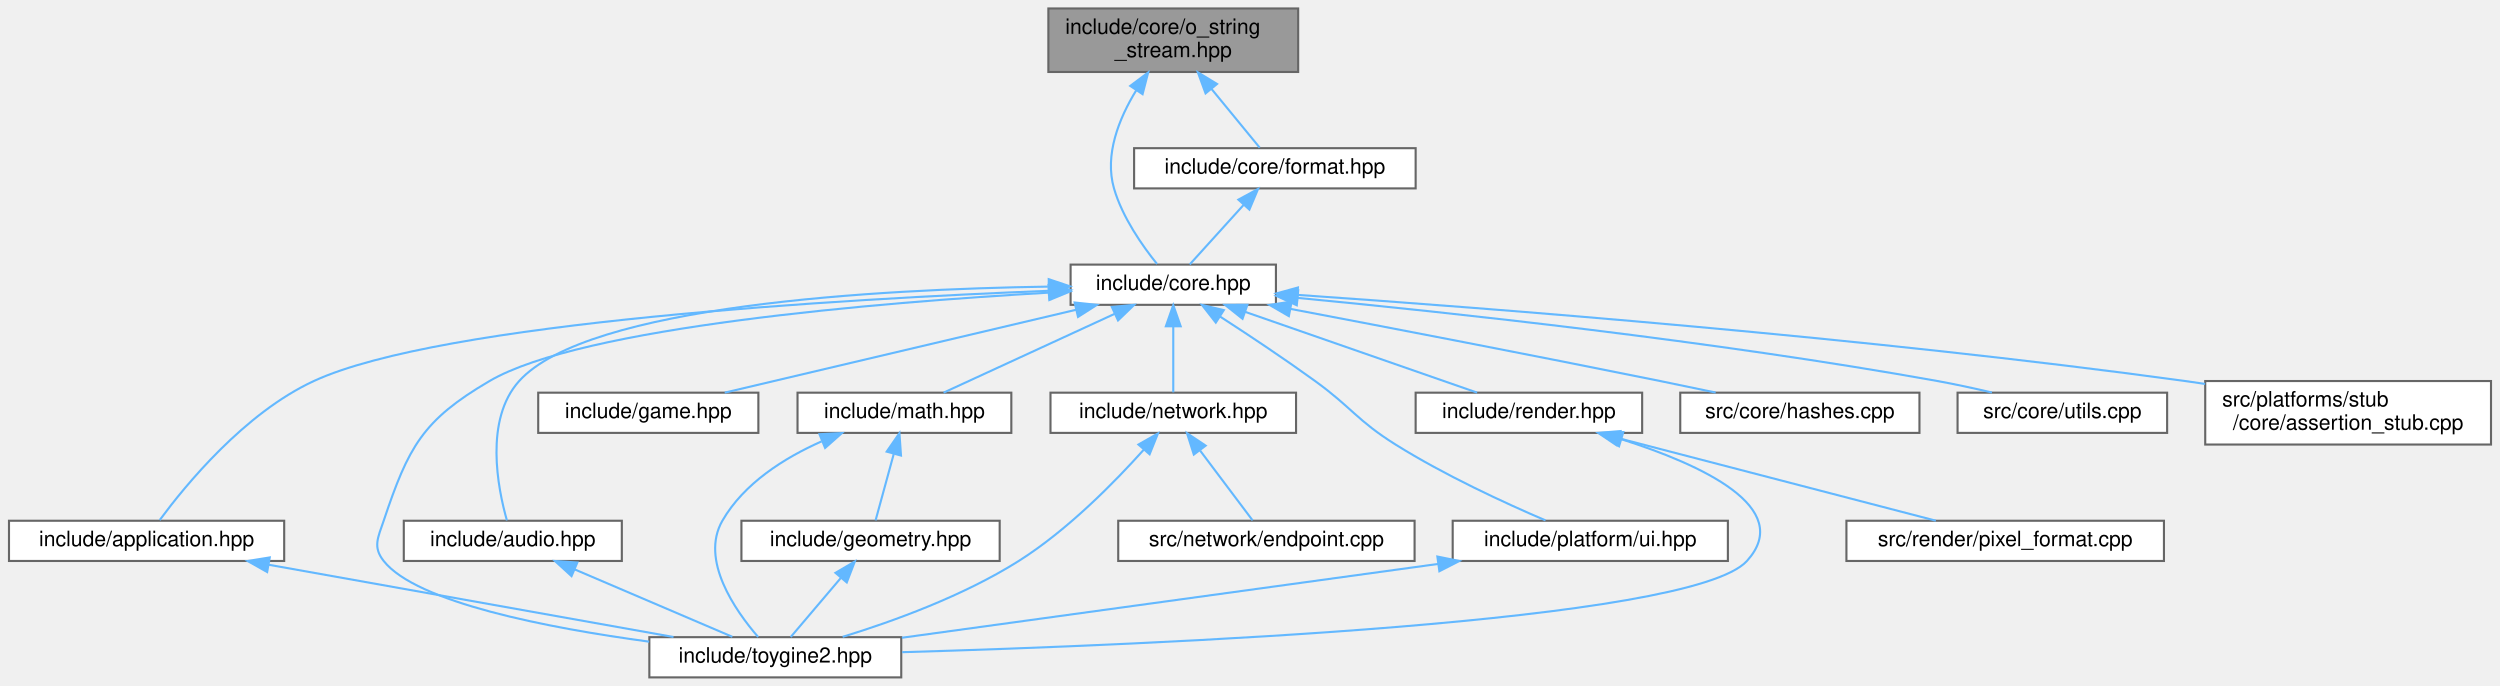
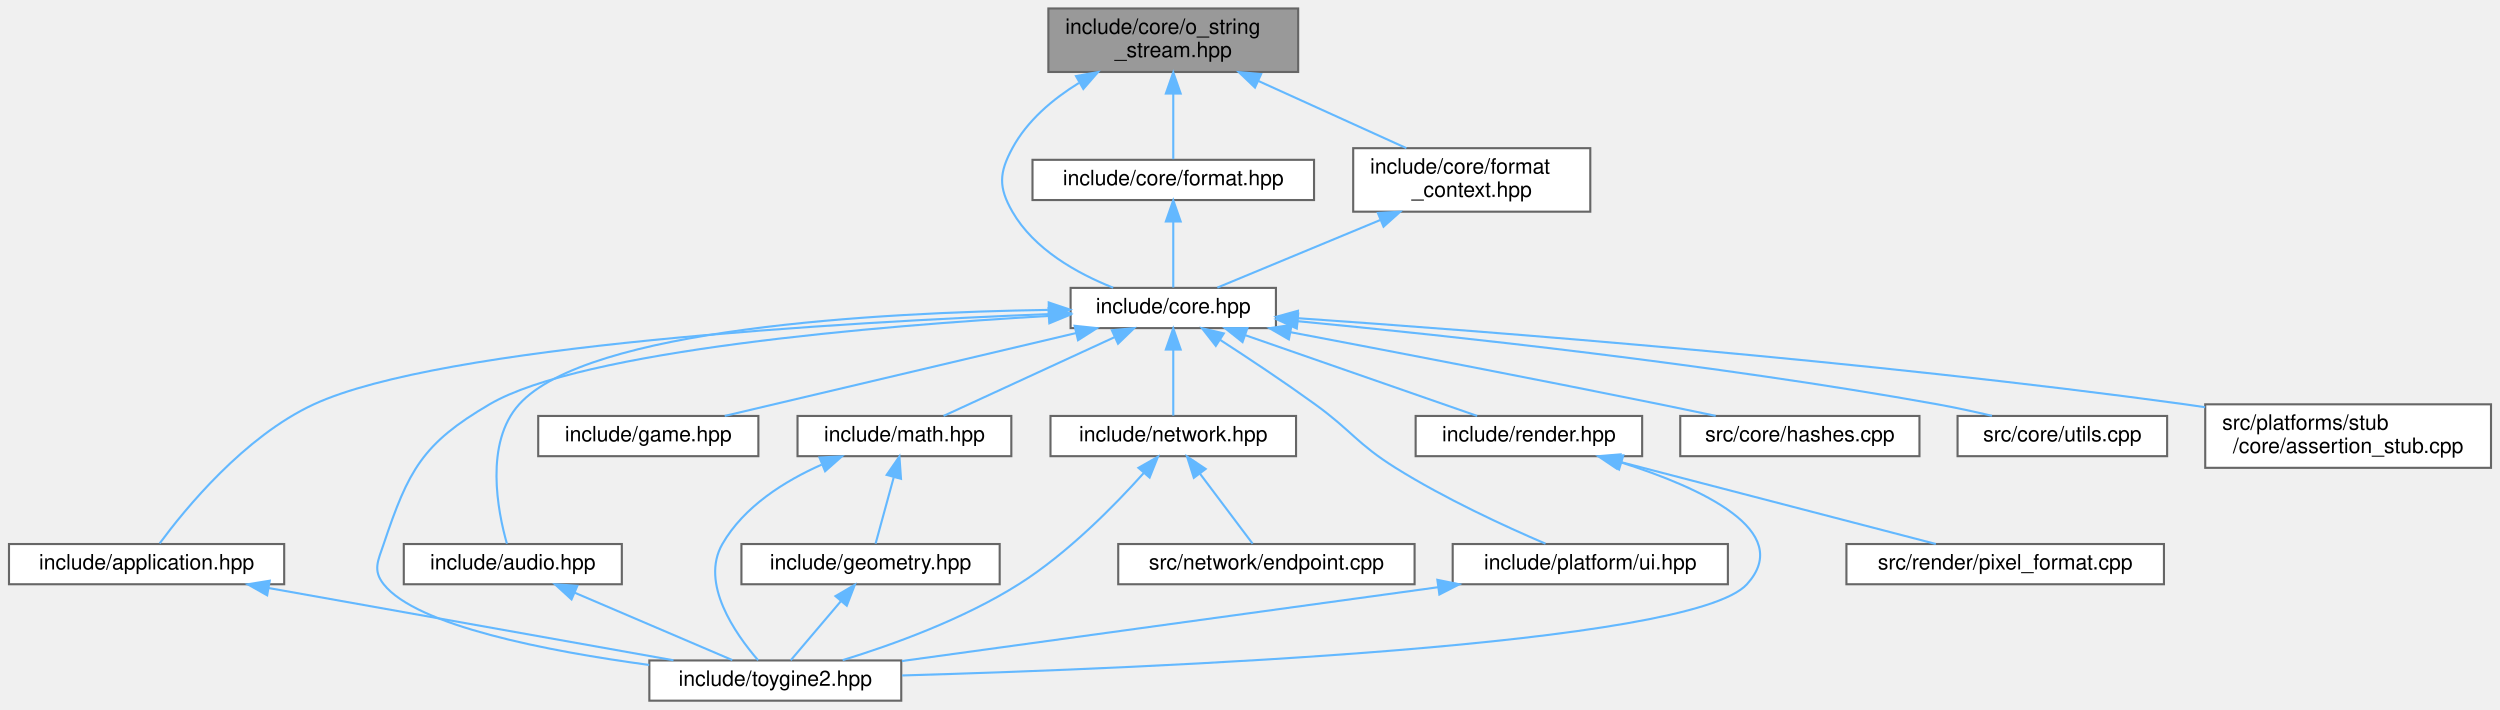
- <svg xmlns="http://www.w3.org/2000/svg" xmlns:xlink="http://www.w3.org/1999/xlink" width="1181pt" height="324pt" viewBox="0.00 0.00 1180.50 324.00">
-   <g id="graph0" class="graph" transform="scale(1 1) rotate(0) translate(4 320)">
+ <svg xmlns="http://www.w3.org/2000/svg" xmlns:xlink="http://www.w3.org/1999/xlink" width="1181pt" height="335pt" viewBox="0.00 0.00 1180.50 335.00">
+   <g id="graph0" class="graph" transform="scale(1 1) rotate(0) translate(4 331)">
    <g id="Node000001" class="node">
      <g id="a_Node000001">
        <a xlink:title="Allocator-free output string stream that appends into string-like storage.">
-           <polygon fill="#999999" stroke="#666666" points="609,-316 491,-316 491,-286 609,-286 609,-316" />
-           <text text-anchor="start" x="499" y="-304" font-family="Helvetica,sans-Serif" font-size="10.00">include/core/o_string</text>
-           <text text-anchor="middle" x="550" y="-293" font-family="Helvetica,sans-Serif" font-size="10.00">_stream.hpp</text>
+           <polygon fill="#999999" stroke="#666666" points="609,-327 491,-327 491,-297 609,-297 609,-327" />
+           <text text-anchor="start" x="499" y="-315" font-family="Helvetica,sans-Serif" font-size="10.00">include/core/o_string</text>
+           <text text-anchor="middle" x="550" y="-304" font-family="Helvetica,sans-Serif" font-size="10.00">_stream.hpp</text>
        </a>
      </g>
    </g>
    <g id="Node000002" class="node">
      <g id="a_Node000002">
        <a xlink:href="../../da/d47/core_8hpp.html" target="_top" xlink:title="Umbrella header for the engine core module.">
          <polygon fill="white" stroke="#666666" points="598.5,-195 501.5,-195 501.5,-176 598.5,-176 598.5,-195" />
          <text text-anchor="middle" x="550" y="-183" font-family="Helvetica,sans-Serif" font-size="10.00">include/core.hpp</text>
        </a>
      </g>
    </g>
    <g id="edge1_Node000001_Node000002" class="edge">
      <g id="a_edge1_Node000001_Node000002">
        <a xlink:title=" ">
-           <path fill="none" stroke="#63b8ff" d="M532.48,-277.29C524.37,-264.03 517.43,-246.85 522,-231 525.95,-217.32 535.48,-203.79 542.33,-195.3" />
-           <polygon fill="#63b8ff" stroke="#63b8ff" points="529.68,-279.41 538.15,-285.77 535.5,-275.52 529.68,-279.41" />
+           <path fill="none" stroke="#63b8ff" d="M505.42,-291.81C492.99,-284.14 481,-273.98 474,-261 467.67,-249.26 467.37,-242.57 474,-231 484.19,-213.23 504.54,-201.87 521.61,-195.08" />
+           <polygon fill="#63b8ff" stroke="#63b8ff" points="504.05,-295.06 514.47,-296.96 507.51,-288.98 504.05,-295.06" />
        </a>
      </g>
    </g>
    <g id="Node000017" class="node">
      <g id="a_Node000017">
        <a xlink:href="../../d4/d0a/format_8hpp.html" target="_top" xlink:title="Format functions for substituting arguments into {} and {N} placeholders.">
-           <polygon fill="white" stroke="#666666" points="664.5,-250 531.5,-250 531.5,-231 664.5,-231 664.5,-250" />
-           <text text-anchor="middle" x="598" y="-238" font-family="Helvetica,sans-Serif" font-size="10.00">include/core/format.hpp</text>
+           <polygon fill="white" stroke="#666666" points="616.5,-255.5 483.5,-255.5 483.5,-236.5 616.5,-236.5 616.5,-255.5" />
+           <text text-anchor="middle" x="550" y="-243.5" font-family="Helvetica,sans-Serif" font-size="10.00">include/core/format.hpp</text>
        </a>
      </g>
    </g>
    <g id="edge23_Node000001_Node000017" class="edge">
      <g id="a_edge23_Node000001_Node000017">
        <a xlink:title=" ">
-           <path fill="none" stroke="#63b8ff" d="M567.98,-278.09C575.91,-268.42 584.78,-257.61 590.81,-250.27" />
-           <polygon fill="#63b8ff" stroke="#63b8ff" points="565.26,-275.89 561.62,-285.84 570.67,-280.33 565.26,-275.89" />
+           <path fill="none" stroke="#63b8ff" d="M550,-286.6C550,-275.8 550,-263.78 550,-255.84" />
+           <polygon fill="#63b8ff" stroke="#63b8ff" points="546.5,-286.8 550,-296.8 553.5,-286.8 546.5,-286.8" />
+         </a>
+       </g>
+     </g>
+     <g id="Node000018" class="node">
+       <g id="a_Node000018">
+         <a xlink:href="../../d8/d0d/format__context_8hpp.html" target="_top" xlink:title="Typed format context that binds a formatting pass to a concrete output backend.">
+           <polygon fill="white" stroke="#666666" points="747,-261 635,-261 635,-231 747,-231 747,-261" />
+           <text text-anchor="start" x="643" y="-249" font-family="Helvetica,sans-Serif" font-size="10.00">include/core/format</text>
+           <text text-anchor="middle" x="691" y="-238" font-family="Helvetica,sans-Serif" font-size="10.00">_context.hpp</text>
+         </a>
+       </g>
+     </g>
+     <g id="edge25_Node000001_Node000018" class="edge">
+       <g id="a_edge25_Node000001_Node000018">
+         <a xlink:title=" ">
+           <path fill="none" stroke="#63b8ff" d="M590.13,-292.78C612.36,-282.69 639.57,-270.34 660.13,-261.01" />
+           <polygon fill="#63b8ff" stroke="#63b8ff" points="588.6,-289.63 580.94,-296.95 591.5,-296.01 588.6,-289.63" />
        </a>
      </g>
    </g>
    <g id="Node000003" class="node">
      <g id="a_Node000003">
        <a xlink:href="../../d4/d01/application_8hpp.html" target="_top" xlink:title="Umbrella header for the app module.">
          <polygon fill="white" stroke="#666666" points="130,-74 0,-74 0,-55 130,-55 130,-74" />
          <text text-anchor="middle" x="65" y="-62" font-family="Helvetica,sans-Serif" font-size="10.00">include/application.hpp</text>
        </a>
      </g>
    </g>
    <g id="edge2_Node000002_Node000003" class="edge">
      <g id="a_edge2_Node000002_Node000003">
        <a xlink:title=" ">
          <path fill="none" stroke="#63b8ff" d="M491.19,-182.63C393.93,-178.78 204.33,-167.86 144,-140 111.14,-124.82 83.13,-90.51 71.18,-74.3" />
          <polygon fill="#63b8ff" stroke="#63b8ff" points="491.32,-186.14 501.44,-183.02 491.58,-179.14 491.32,-186.14" />
        </a>
      </g>
    </g>
    <g id="Node000004" class="node">
      <g id="a_Node000004">
        <a xlink:href="../../d8/d8c/toygine2_8hpp.html" target="_top" xlink:title="Main umbrella header for the engine.">
          <polygon fill="white" stroke="#666666" points="421.5,-19 302.5,-19 302.5,0 421.5,0 421.5,-19" />
          <text text-anchor="middle" x="362" y="-7" font-family="Helvetica,sans-Serif" font-size="10.00">include/toygine2.hpp</text>
        </a>
      </g>
    </g>
    <g id="edge19_Node000002_Node000004" class="edge">
      <g id="a_edge19_Node000002_Node000004">
        <a xlink:title=" ">
          <path fill="none" stroke="#63b8ff" d="M491.25,-181.76C410.61,-177.1 270.62,-165.54 227,-140 195.24,-121.41 188.72,-108.88 177,-74 174.31,-66 171.77,-61.63 177,-55 192.49,-35.35 254.44,-23.37 302.43,-16.87" />
          <polygon fill="#63b8ff" stroke="#63b8ff" points="491.08,-185.26 501.26,-182.32 491.47,-178.27 491.08,-185.26" />
        </a>
      </g>
    </g>
    <g id="Node000005" class="node">
      <g id="a_Node000005">
        <a xlink:href="../../d1/d71/audio_8hpp.html" target="_top" xlink:title="Umbrella header for the audio module.">
          <polygon fill="white" stroke="#666666" points="289.5,-74 186.5,-74 186.5,-55 289.5,-55 289.5,-74" />
          <text text-anchor="middle" x="238" y="-62" font-family="Helvetica,sans-Serif" font-size="10.00">include/audio.hpp</text>
        </a>
      </g>
    </g>
    <g id="edge4_Node000002_Node000005" class="edge">
      <g id="a_edge4_Node000002_Node000005">
        <a xlink:title=" ">
          <path fill="none" stroke="#63b8ff" d="M490.76,-184.6C410.46,-183.36 273.36,-175.87 241,-140 224.53,-121.74 230.85,-89.55 235.21,-74.16" />
          <polygon fill="#63b8ff" stroke="#63b8ff" points="491.17,-188.11 501.21,-184.74 491.26,-181.11 491.17,-188.11" />
        </a>
      </g>
    </g>
    <g id="Node000006" class="node">
      <g id="a_Node000006">
        <a xlink:href="../../d8/d39/game_8hpp.html" target="_top" xlink:title="Umbrella header for the game module.">
          <polygon fill="white" stroke="#666666" points="354,-134.5 250,-134.5 250,-115.5 354,-115.5 354,-134.5" />
          <text text-anchor="middle" x="302" y="-122.5" font-family="Helvetica,sans-Serif" font-size="10.00">include/game.hpp</text>
        </a>
      </g>
    </g>
    <g id="edge6_Node000002_Node000006" class="edge">
      <g id="a_edge6_Node000002_Node000006">
        <a xlink:title=" ">
          <path fill="none" stroke="#63b8ff" d="M504.13,-173.68C456.21,-162.38 382.02,-144.88 338.1,-134.52" />
          <polygon fill="#63b8ff" stroke="#63b8ff" points="503.4,-177.1 513.94,-175.99 505.01,-170.29 503.4,-177.1" />
        </a>
      </g>
    </g>
    <g id="Node000007" class="node">
      <g id="a_Node000007">
        <a xlink:href="../../d4/d78/math_8hpp.html" target="_top" xlink:title="Umbrella header for the math module.">
          <polygon fill="white" stroke="#666666" points="473.5,-134.5 372.5,-134.5 372.5,-115.5 473.5,-115.5 473.5,-134.5" />
          <text text-anchor="middle" x="423" y="-122.5" font-family="Helvetica,sans-Serif" font-size="10.00">include/math.hpp</text>
        </a>
      </g>
    </g>
    <g id="edge7_Node000002_Node000007" class="edge">
      <g id="a_edge7_Node000002_Node000007">
        <a xlink:title=" ">
          <path fill="none" stroke="#63b8ff" d="M522.39,-171.78C497.88,-160.49 462.76,-144.31 441.49,-134.52" />
          <polygon fill="#63b8ff" stroke="#63b8ff" points="520.99,-174.99 531.53,-175.99 523.91,-168.63 520.99,-174.99" />
        </a>
      </g>
    </g>
    <g id="Node000009" class="node">
      <g id="a_Node000009">
        <a xlink:href="../../d6/d67/network_8hpp.html" target="_top" xlink:title="Umbrella header for the network module.">
          <polygon fill="white" stroke="#666666" points="608,-134.5 492,-134.5 492,-115.5 608,-115.5 608,-134.5" />
          <text text-anchor="middle" x="550" y="-122.5" font-family="Helvetica,sans-Serif" font-size="10.00">include/network.hpp</text>
        </a>
      </g>
    </g>
    <g id="edge11_Node000002_Node000009" class="edge">
      <g id="a_edge11_Node000002_Node000009">
        <a xlink:title=" ">
          <path fill="none" stroke="#63b8ff" d="M550,-165.66C550,-155.24 550,-142.8 550,-134.67" />
          <polygon fill="#63b8ff" stroke="#63b8ff" points="546.5,-165.87 550,-175.87 553.5,-165.87 546.5,-165.87" />
        </a>
      </g>
    </g>
    <g id="Node000011" class="node">
      <g id="a_Node000011">
        <a xlink:href="../../de/dd6/ui_8hpp.html" target="_top" xlink:title="Umbrella header for platform UI types.">
          <polygon fill="white" stroke="#666666" points="812,-74 682,-74 682,-55 812,-55 812,-74" />
          <text text-anchor="middle" x="747" y="-62" font-family="Helvetica,sans-Serif" font-size="10.00">include/platform/ui.hpp</text>
        </a>
      </g>
    </g>
    <g id="edge14_Node000002_Node000011" class="edge">
      <g id="a_edge14_Node000002_Node000011">
        <a xlink:title=" ">
          <path fill="none" stroke="#63b8ff" d="M572.03,-170.51C585.26,-161.96 602.3,-150.65 617,-140 634.42,-127.37 636.76,-121.42 655,-110 678.16,-95.5 706.75,-82.34 725.85,-74.16" />
          <polygon fill="#63b8ff" stroke="#63b8ff" points="570.09,-167.6 563.57,-175.95 573.87,-173.49 570.09,-167.6" />
        </a>
      </g>
    </g>
    <g id="Node000012" class="node">
      <g id="a_Node000012">
        <a xlink:href="../../d6/d4b/render_8hpp.html" target="_top" xlink:title="Umbrella header for the render module.">
          <polygon fill="white" stroke="#666666" points="771.5,-134.5 664.5,-134.5 664.5,-115.5 771.5,-115.5 771.5,-134.5" />
          <text text-anchor="middle" x="718" y="-122.5" font-family="Helvetica,sans-Serif" font-size="10.00">include/render.hpp</text>
        </a>
      </g>
    </g>
    <g id="edge16_Node000002_Node000012" class="edge">
      <g id="a_edge16_Node000002_Node000012">
        <a xlink:title=" ">
          <path fill="none" stroke="#63b8ff" d="M583.97,-172.67C616.46,-161.36 664.66,-144.57 693.54,-134.52" />
          <polygon fill="#63b8ff" stroke="#63b8ff" points="582.72,-169.4 574.43,-175.99 585.02,-176.01 582.72,-169.4" />
        </a>
      </g>
    </g>
    <g id="Node000014" class="node">
      <g id="a_Node000014">
        <a xlink:href="../../db/d2d/hashes_8cpp.html" target="_top" xlink:title="Table-driven implementations of toy::crc8(), toy::crc16(), and toy::crc32().">
          <polygon fill="white" stroke="#666666" points="902.5,-134.5 789.5,-134.5 789.5,-115.5 902.5,-115.5 902.5,-134.5" />
          <text text-anchor="middle" x="846" y="-122.5" font-family="Helvetica,sans-Serif" font-size="10.00">src/core/hashes.cpp</text>
        </a>
      </g>
    </g>
    <g id="edge20_Node000002_Node000014" class="edge">
      <g id="a_edge20_Node000002_Node000014">
        <a xlink:title=" ">
          <path fill="none" stroke="#63b8ff" d="M605.33,-174.08C651.95,-165.24 720.4,-152.09 780,-140 788.49,-138.28 797.59,-136.38 806.24,-134.55" />
          <polygon fill="#63b8ff" stroke="#63b8ff" points="604.61,-170.66 595.43,-175.96 605.91,-177.53 604.61,-170.66" />
        </a>
      </g>
    </g>
    <g id="Node000015" class="node">
      <g id="a_Node000015">
        <a xlink:href="../../de/d06/utils_8cpp.html" target="_top" xlink:title="Definitions for string, encoding, and number utilities declared in core/utils.hpp.">
          <polygon fill="white" stroke="#666666" points="1019.5,-134.5 920.5,-134.5 920.5,-115.5 1019.5,-115.5 1019.5,-134.5" />
          <text text-anchor="middle" x="970" y="-122.5" font-family="Helvetica,sans-Serif" font-size="10.00">src/core/utils.cpp</text>
        </a>
      </g>
    </g>
    <g id="edge21_Node000002_Node000015" class="edge">
      <g id="a_edge21_Node000002_Node000015">
        <a xlink:title=" ">
          <path fill="none" stroke="#63b8ff" d="M608.91,-179.25C680.62,-172.4 805.26,-159 911,-140 919.39,-138.49 928.38,-136.54 936.75,-134.57" />
          <polygon fill="#63b8ff" stroke="#63b8ff" points="608.35,-175.79 598.72,-180.22 609.01,-182.76 608.35,-175.79" />
        </a>
      </g>
    </g>
    <g id="Node000016" class="node">
      <g id="a_Node000016">
        <a xlink:href="../../d7/d90/assertion__stub_8cpp.html" target="_top" xlink:title="Stub definitions for the assertion callback API declared in core/assertion.hpp.">
          <polygon fill="white" stroke="#666666" points="1172.5,-140 1037.5,-140 1037.5,-110 1172.5,-110 1172.5,-140" />
          <text text-anchor="start" x="1045.5" y="-128" font-family="Helvetica,sans-Serif" font-size="10.00">src/platforms/stub</text>
          <text text-anchor="middle" x="1105" y="-117" font-family="Helvetica,sans-Serif" font-size="10.00">/core/assertion_stub.cpp</text>
        </a>
      </g>
    </g>
    <g id="edge22_Node000002_Node000016" class="edge">
      <g id="a_edge22_Node000002_Node000016">
        <a xlink:title=" ">
          <path fill="none" stroke="#63b8ff" d="M608.72,-180.69C699.08,-174.45 877.53,-160.64 1028,-140 1031.1,-139.58 1034.26,-139.11 1037.45,-138.63" />
          <polygon fill="#63b8ff" stroke="#63b8ff" points="608.41,-177.2 598.67,-181.37 608.89,-184.18 608.41,-177.2" />
        </a>
      </g>
    </g>
    <g id="edge3_Node000003_Node000004" class="edge">
      <g id="a_edge3_Node000003_Node000004">
        <a xlink:title=" ">
          <path fill="none" stroke="#63b8ff" d="M122.78,-53.19C178.46,-43.25 261.74,-28.39 313.91,-19.08" />
          <polygon fill="#63b8ff" stroke="#63b8ff" points="121.95,-49.78 112.72,-54.98 123.18,-56.67 121.95,-49.78" />
        </a>
      </g>
    </g>
    <g id="edge5_Node000005_Node000004" class="edge">
      <g id="a_edge5_Node000005_Node000004">
        <a xlink:title=" ">
          <path fill="none" stroke="#63b8ff" d="M267.18,-51.03C290.11,-41.23 321.45,-27.83 341.71,-19.17" />
          <polygon fill="#63b8ff" stroke="#63b8ff" points="265.74,-47.84 257.92,-54.98 268.49,-54.27 265.74,-47.84" />
        </a>
      </g>
    </g>
    <g id="edge10_Node000007_Node000004" class="edge">
      <g id="a_edge10_Node000007_Node000004">
        <a xlink:title=" ">
          <path fill="none" stroke="#63b8ff" d="M383.89,-111.5C366.27,-103.69 347.17,-91.68 337,-74 326.36,-55.51 343.04,-31.63 353.89,-19.08" />
          <polygon fill="#63b8ff" stroke="#63b8ff" points="382.88,-114.87 393.46,-115.41 385.53,-108.39 382.88,-114.87" />
        </a>
      </g>
    </g>
    <g id="Node000008" class="node">
      <g id="a_Node000008">
        <a xlink:href="../../db/dbb/geometry_8hpp.html" target="_top" xlink:title="Umbrella header for the geometry module.">
          <polygon fill="white" stroke="#666666" points="468,-74 346,-74 346,-55 468,-55 468,-74" />
          <text text-anchor="middle" x="407" y="-62" font-family="Helvetica,sans-Serif" font-size="10.00">include/geometry.hpp</text>
        </a>
      </g>
    </g>
    <g id="edge8_Node000007_Node000008" class="edge">
      <g id="a_edge8_Node000007_Node000008">
        <a xlink:title=" ">
          <path fill="none" stroke="#63b8ff" d="M417.94,-105.49C415.07,-95.01 411.62,-82.39 409.37,-74.17" />
          <polygon fill="#63b8ff" stroke="#63b8ff" points="414.62,-106.65 420.64,-115.37 421.38,-104.8 414.62,-106.65" />
        </a>
      </g>
    </g>
    <g id="edge9_Node000008_Node000004" class="edge">
      <g id="a_edge9_Node000008_Node000004">
        <a xlink:title=" ">
          <path fill="none" stroke="#63b8ff" d="M392.95,-46.96C385.11,-37.72 375.67,-26.6 369.29,-19.09" />
          <polygon fill="#63b8ff" stroke="#63b8ff" points="390.43,-49.39 399.57,-54.75 395.76,-44.86 390.43,-49.39" />
        </a>
      </g>
    </g>
    <g id="edge12_Node000009_Node000004" class="edge">
      <g id="a_edge12_Node000009_Node000004">
        <a xlink:title=" ">
          <path fill="none" stroke="#63b8ff" d="M536.06,-107.56C522.34,-92.24 500.14,-69.61 477,-55 450.93,-38.54 417.81,-26.52 393.81,-19.15" />
          <polygon fill="#63b8ff" stroke="#63b8ff" points="533.55,-110 542.76,-115.23 538.82,-105.4 533.55,-110" />
        </a>
      </g>
    </g>
    <g id="Node000010" class="node">
      <g id="a_Node000010">
        <a xlink:href="../../d3/d80/endpoint_8cpp.html" target="_top" xlink:title="Definitions for the toy::network::Endpoint destructor declared in network/endpoint....">
          <polygon fill="white" stroke="#666666" points="664,-74 524,-74 524,-55 664,-55 664,-74" />
          <text text-anchor="middle" x="594" y="-62" font-family="Helvetica,sans-Serif" font-size="10.00">src/network/endpoint.cpp</text>
        </a>
      </g>
    </g>
    <g id="edge13_Node000009_Node000010" class="edge">
      <g id="a_edge13_Node000009_Node000010">
        <a xlink:title=" ">
          <path fill="none" stroke="#63b8ff" d="M562.69,-107.13C570.8,-96.35 580.97,-82.82 587.48,-74.17" />
          <polygon fill="#63b8ff" stroke="#63b8ff" points="559.71,-105.27 556.49,-115.37 565.3,-109.48 559.71,-105.27" />
        </a>
      </g>
    </g>
    <g id="edge15_Node000011_Node000004" class="edge">
      <g id="a_edge15_Node000011_Node000004">
        <a xlink:title=" ">
          <path fill="none" stroke="#63b8ff" d="M675.1,-53.6C602.04,-43.54 490.17,-28.14 421.8,-18.73" />
          <polygon fill="#63b8ff" stroke="#63b8ff" points="674.76,-57.09 685.14,-54.98 675.71,-50.15 674.76,-57.09" />
        </a>
      </g>
    </g>
    <g id="edge17_Node000012_Node000004" class="edge">
      <g id="a_edge17_Node000012_Node000004">
        <a xlink:title=" ">
          <path fill="none" stroke="#63b8ff" d="M761.85,-112.45C799.33,-100.53 843.84,-80.16 821,-55 794.67,-25.99 540.23,-15.33 421.93,-11.91" />
          <polygon fill="#63b8ff" stroke="#63b8ff" points="760.58,-109.18 752.03,-115.44 762.61,-115.88 760.58,-109.18" />
        </a>
      </g>
    </g>
    <g id="Node000013" class="node">
      <g id="a_Node000013">
        <a xlink:href="../../db/d3d/pixel__format_8cpp.html" target="_top" xlink:title="Definitions for pixelFormatName() and pixelFormatFromName() declared in render/pixel_format....">
          <polygon fill="white" stroke="#666666" points="1018,-74 868,-74 868,-55 1018,-55 1018,-74" />
          <text text-anchor="middle" x="943" y="-62" font-family="Helvetica,sans-Serif" font-size="10.00">src/render/pixel_format.cpp</text>
        </a>
      </g>
    </g>
    <g id="edge18_Node000012_Node000013" class="edge">
      <g id="a_edge18_Node000012_Node000013">
        <a xlink:title=" ">
          <path fill="none" stroke="#63b8ff" d="M760.44,-112.97C803.93,-101.66 870.65,-84.31 910.24,-74.02" />
          <polygon fill="#63b8ff" stroke="#63b8ff" points="759.51,-109.59 750.72,-115.49 761.28,-116.36 759.51,-109.59" />
        </a>
      </g>
    </g>
    <g id="edge24_Node000017_Node000002" class="edge">
      <g id="a_edge24_Node000017_Node000002">
        <a xlink:title=" ">
-           <path fill="none" stroke="#63b8ff" d="M583.27,-223.24C574.86,-213.95 564.65,-202.68 557.78,-195.09" />
-           <polygon fill="#63b8ff" stroke="#63b8ff" points="580.77,-225.69 590.07,-230.75 585.96,-220.99 580.77,-225.69" />
+           <path fill="none" stroke="#63b8ff" d="M550,-226.16C550,-215.74 550,-203.3 550,-195.17" />
+           <polygon fill="#63b8ff" stroke="#63b8ff" points="546.5,-226.37 550,-236.37 553.5,-226.37 546.5,-226.37" />
+         </a>
+       </g>
+     </g>
+     <g id="edge26_Node000018_Node000002" class="edge">
+       <g id="a_edge26_Node000018_Node000002">
+         <a xlink:title=" ">
+           <path fill="none" stroke="#63b8ff" d="M647.74,-227.05C622.19,-216.45 590.99,-203.51 570.82,-195.14" />
+           <polygon fill="#63b8ff" stroke="#63b8ff" points="646.65,-230.39 657.23,-230.99 649.33,-223.92 646.65,-230.39" />
        </a>
      </g>
    </g>
  </g>
</svg>
